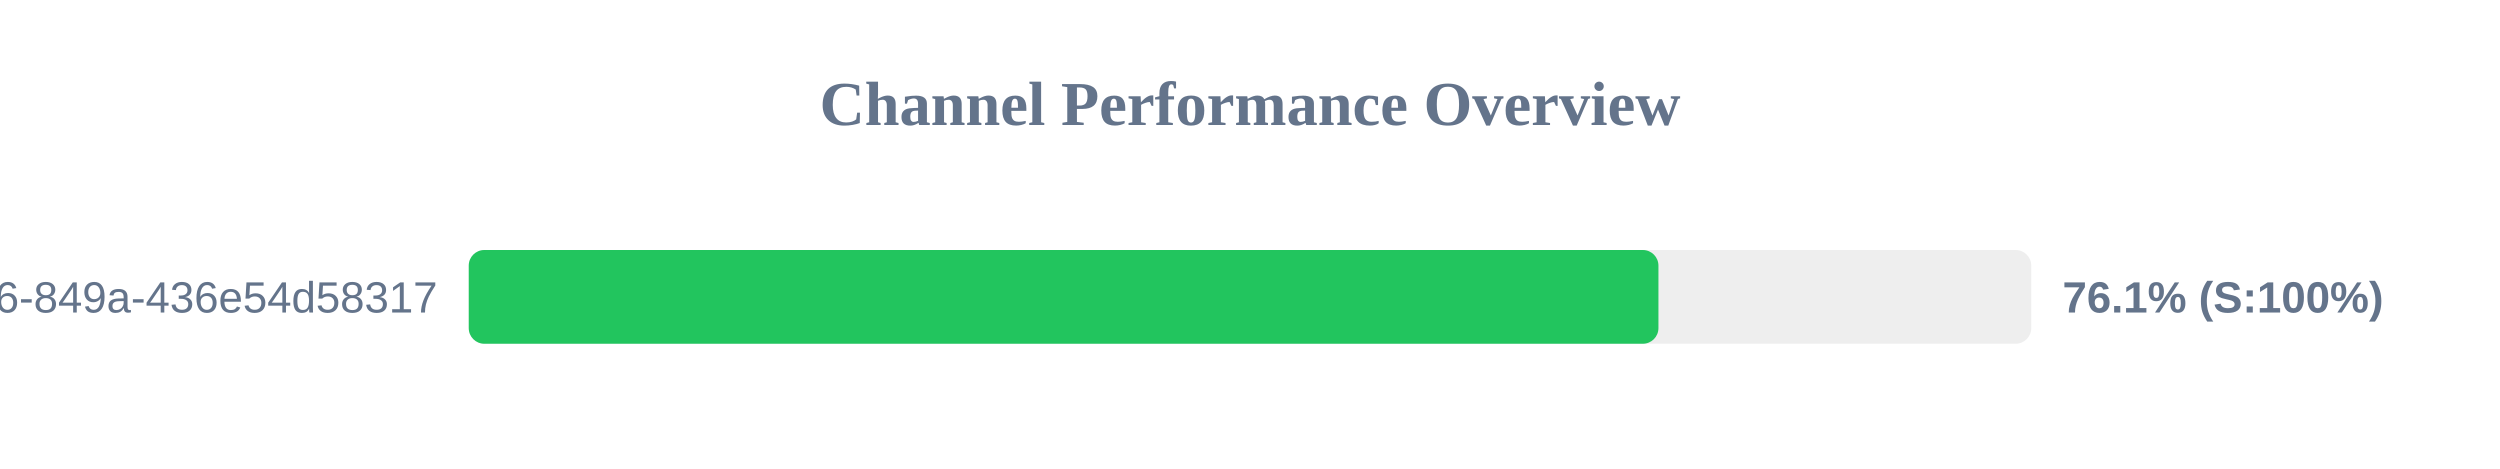
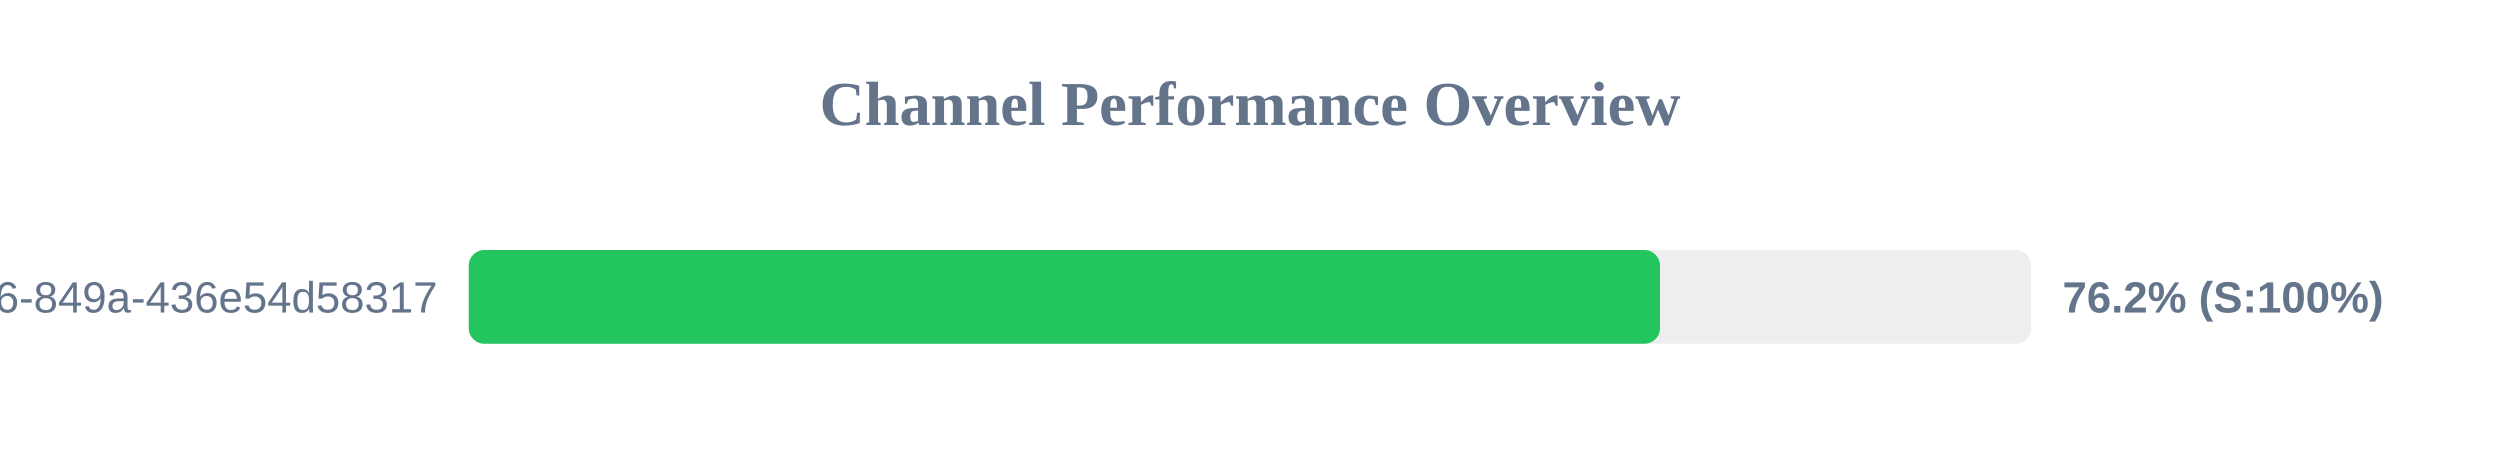
<svg xmlns="http://www.w3.org/2000/svg" width="800" height="150" version="1.1">
  <style>
        .row { font: 14px Arial; fill: #64748b; }
        .score { font: bold 14px Arial; fill: #64748b; }
    </style>
  <text x="400" y="40" text-anchor="middle" font-size="20px" font-weight="bold" fill="#64748b">Channel Performance Overview</text>
  <rect x="150" y="80" width="500" height="30" fill="#eee" rx="5" />
-   <rect x="150" y="80" width="380.7" height="30" fill="#22c55e" rx="5" />
+   <rect x="150" y="80" width="381.2" height="30" fill="#22c55e" rx="5" />
  <text x="140" y="100" text-anchor="end" class="row">?uuid=29fbd51f-03c8-4d76-849a-436e54d58317</text>
-   <text x="660" y="100" text-anchor="start" class="score">76.1% (S:100%)</text>
+   <text x="660" y="100" text-anchor="start" class="score">76.2% (S:100%)</text>
</svg>
